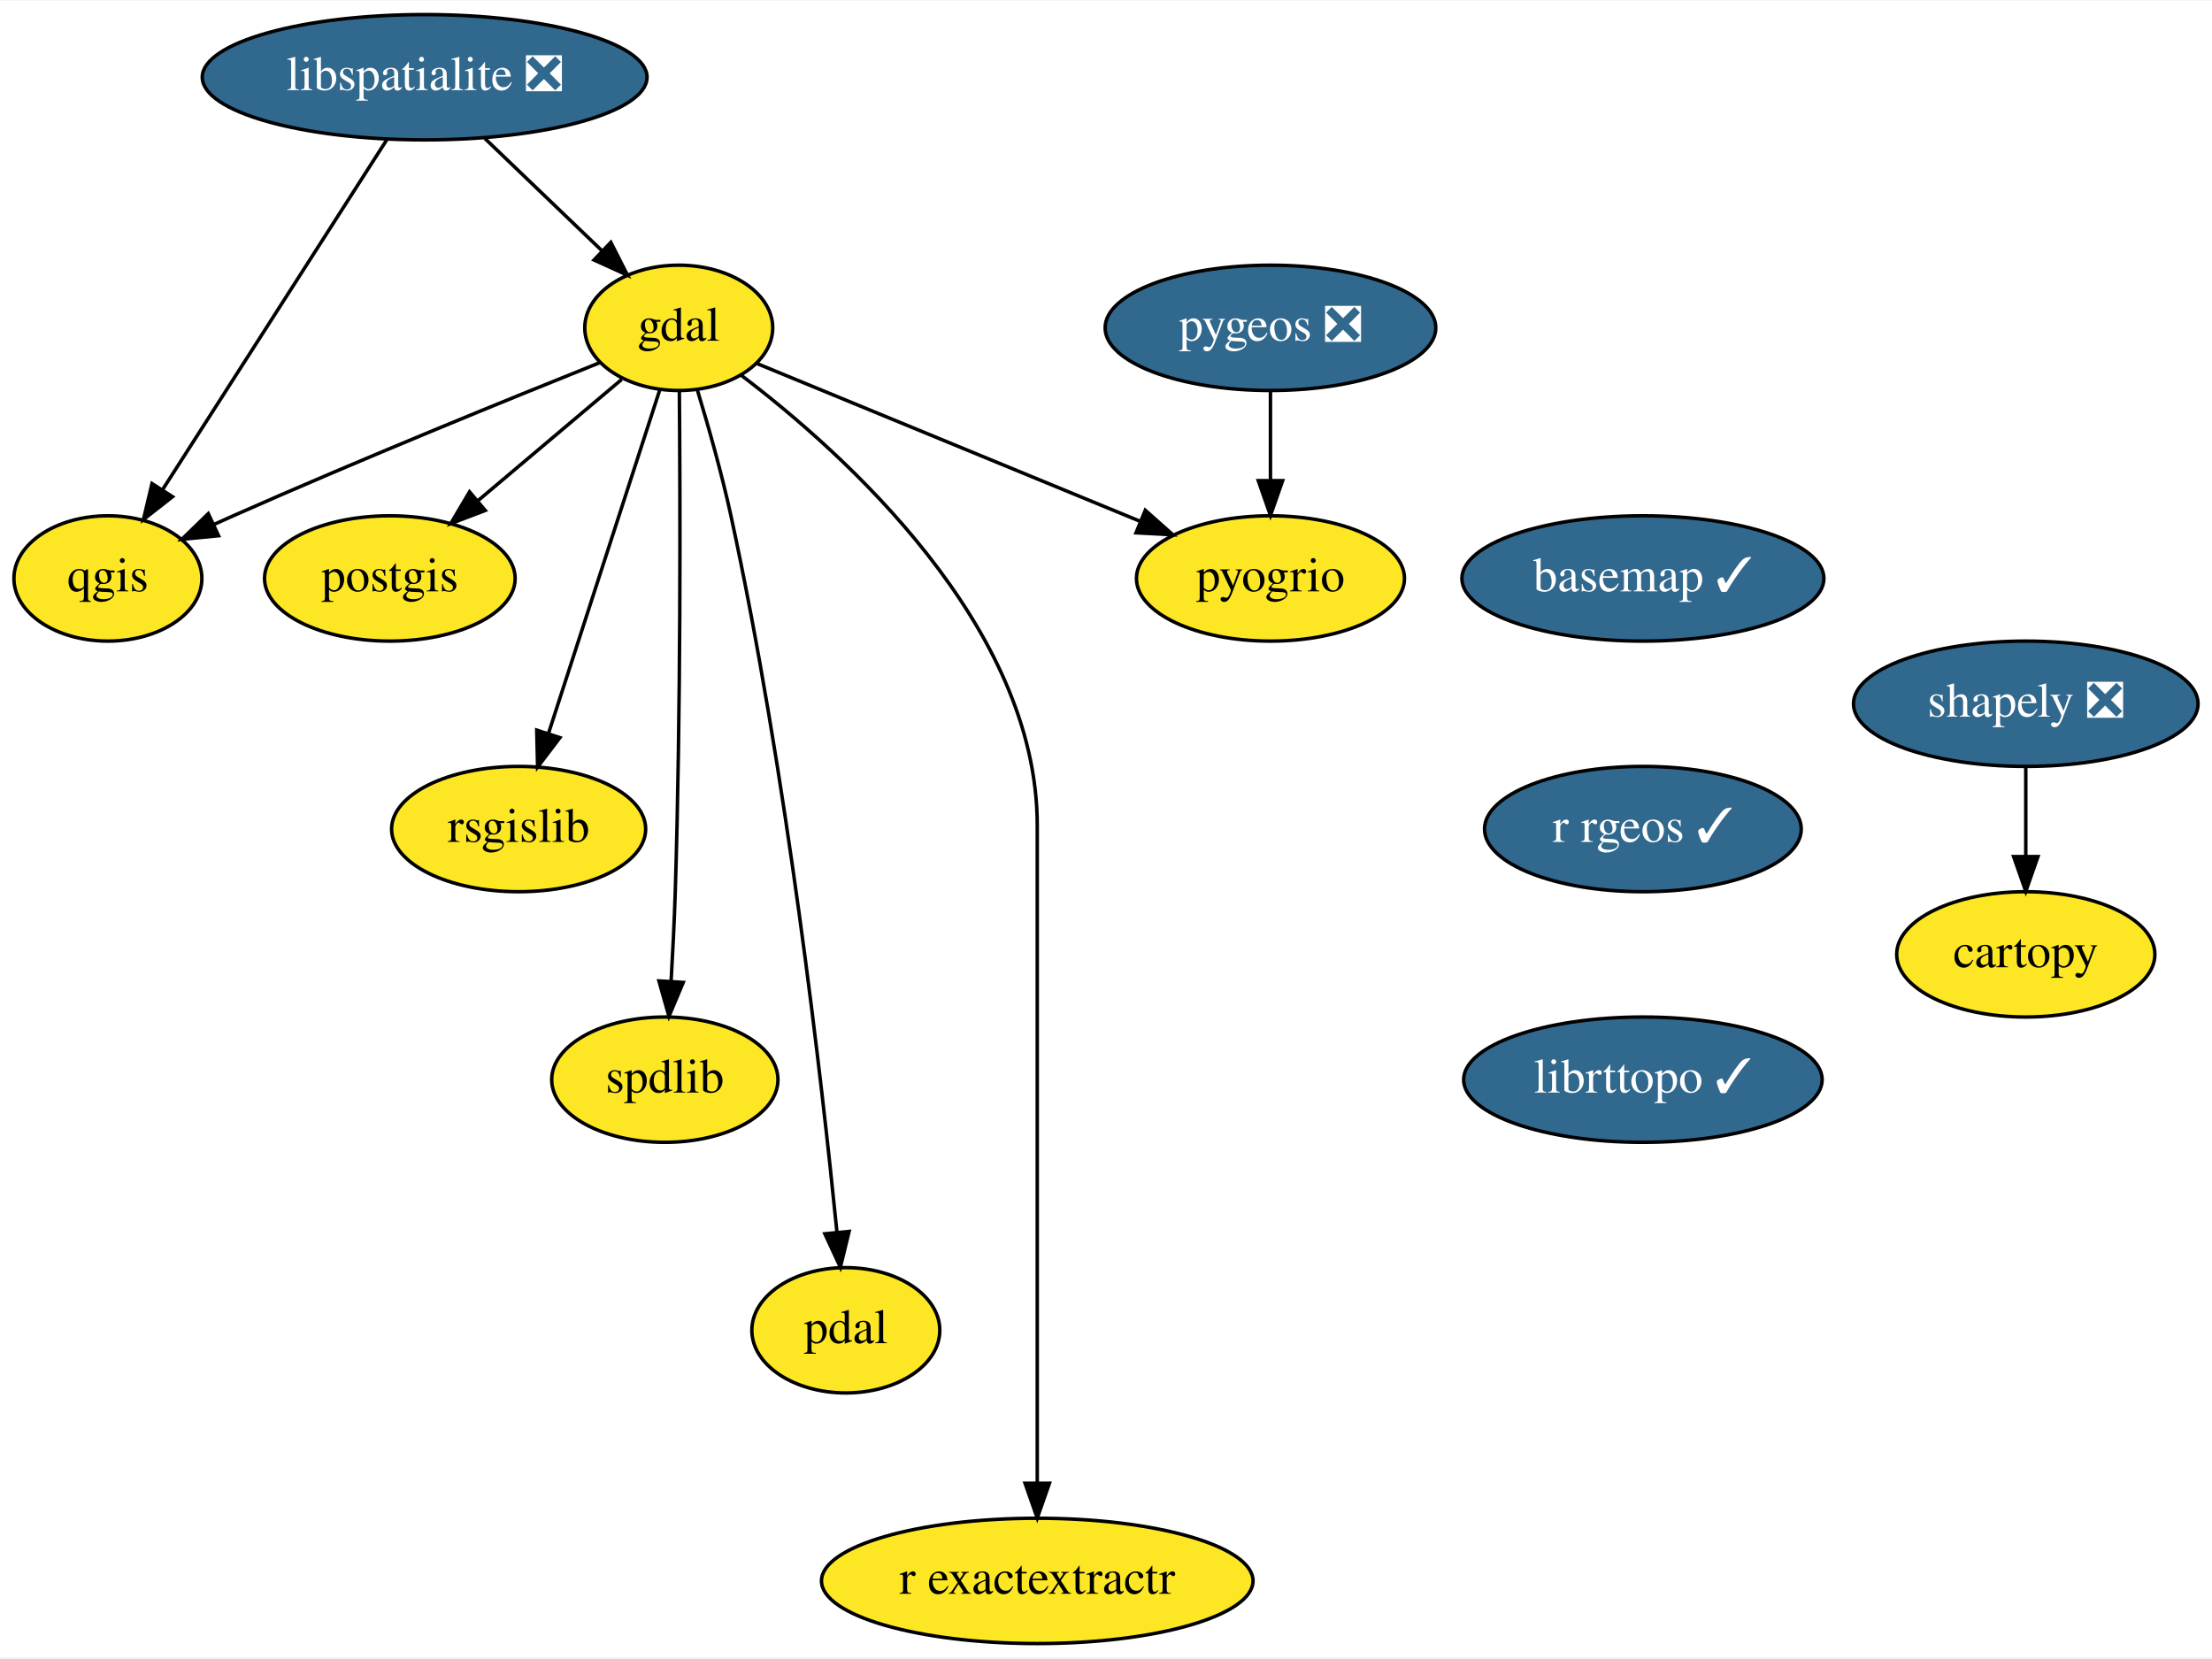
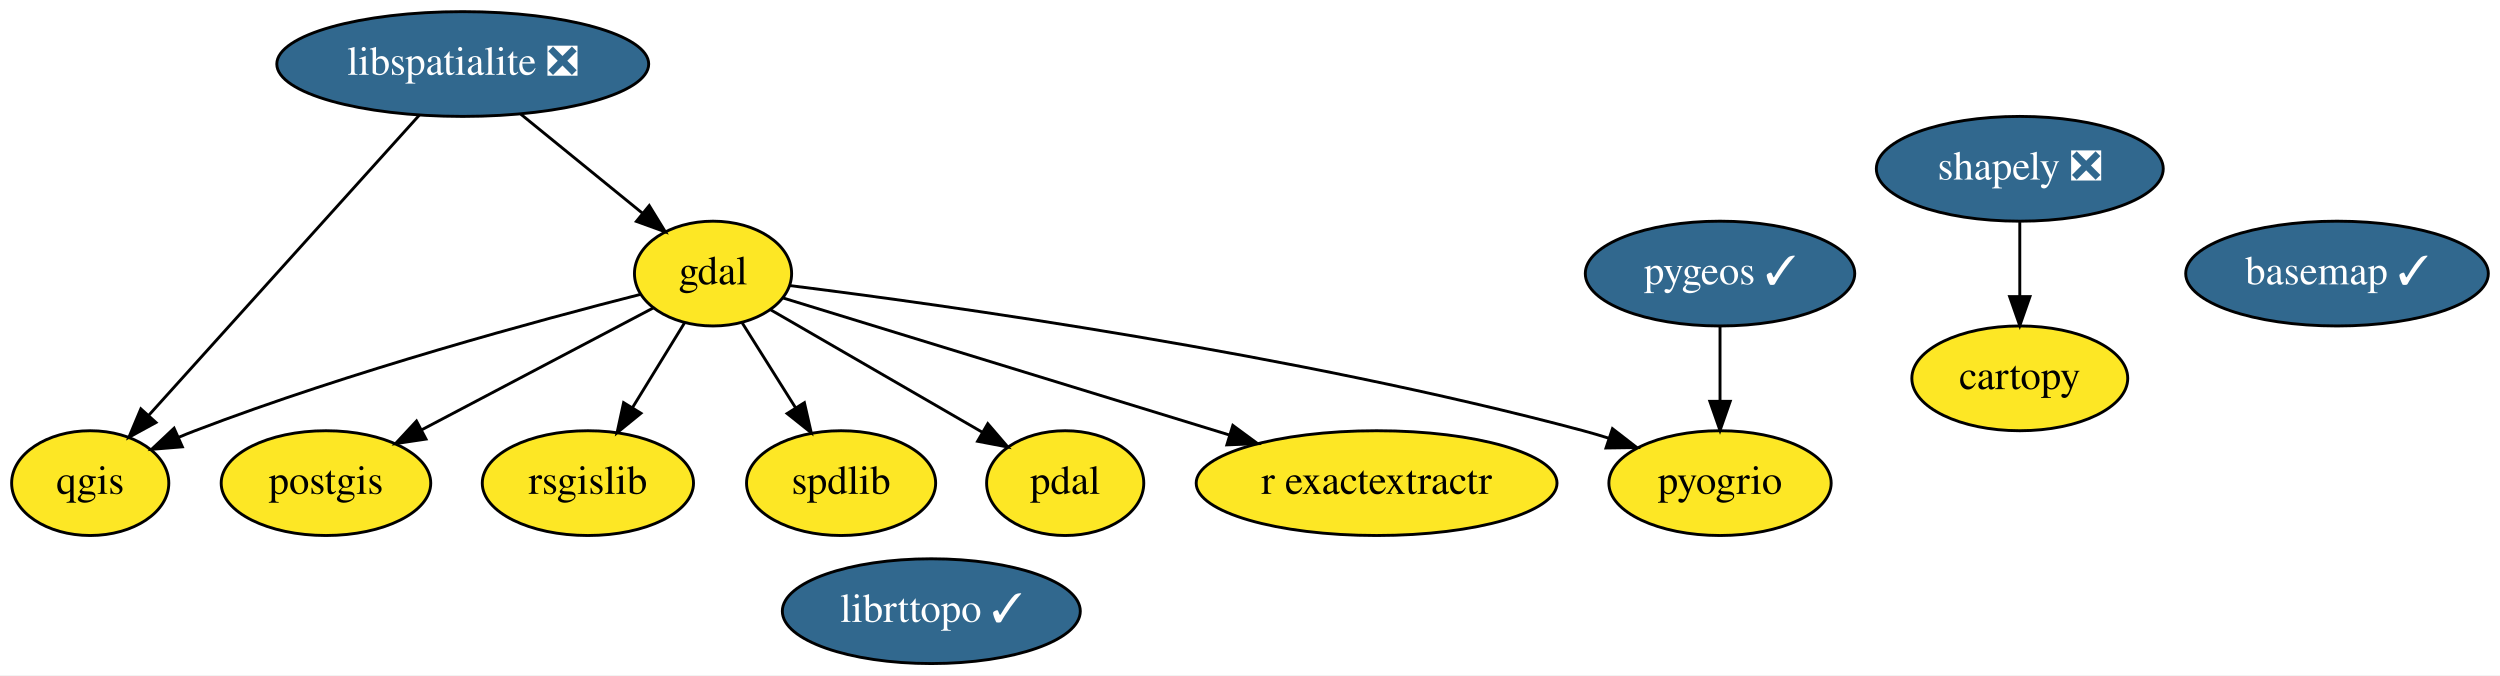
- <svg xmlns="http://www.w3.org/2000/svg" xmlns:xlink="http://www.w3.org/1999/xlink" width="635pt" height="476pt" viewBox="0.00 0.00 635.50 476.00">
-   <g id="graph0" class="graph" transform="scale(1 1) rotate(0) translate(4 472)">
-     <polygon fill="white" stroke="transparent" points="-4,4 -4,-472 631.5,-472 631.5,4 -4,4" />
+ <svg xmlns="http://www.w3.org/2000/svg" xmlns:xlink="http://www.w3.org/1999/xlink" width="859pt" height="232pt" viewBox="0.00 0.00 859.00 232.00">
+   <g id="graph0" class="graph" transform="scale(1 1) rotate(0) translate(4 228)">
+     <polygon fill="white" stroke="transparent" points="-4,4 -4,-228 855,-228 855,4 -4,4" />
    <g id="node1" class="node">
      <g id="a_node1">
        <a xlink:href="https://github.com/conda-forge/basemap-feedstock/pull/73" xlink:title="basemap ✓">
-           <ellipse fill="#31688e" stroke="black" cx="468" cy="-306" rx="52" ry="18" />
-           <text text-anchor="middle" x="468" y="-302.3" font-family="Times,serif" font-size="14.00" fill="white">basemap ✓</text>
+           <ellipse fill="#31688e" stroke="black" cx="799" cy="-134" rx="51.99" ry="18" />
+           <text text-anchor="middle" x="799" y="-130.3" font-family="Times,serif" font-size="14.00" fill="white">basemap ✓</text>
        </a>
      </g>
    </g>
    <g id="node2" class="node">
      <g id="a_node2">
-         <a xlink:href="https://github.com/conda-forge/r-rgeos-feedstock/pull/24" xlink:title="r rgeos ✓">
-           <ellipse fill="#31688e" stroke="black" cx="468" cy="-234" rx="45.5" ry="18" />
-           <text text-anchor="middle" x="468" y="-230.3" font-family="Times,serif" font-size="14.00" fill="white">r rgeos ✓</text>
-         </a>
-       </g>
-     </g>
-     <g id="node14" class="node">
-       <g id="a_node14">
-         <a xlink:href="https://github.com/conda-forge/librttopo-feedstock/pull/1" xlink:title="librttopo ✓">
-           <ellipse fill="#31688e" stroke="black" cx="468" cy="-162" rx="51.5" ry="18" />
-           <text text-anchor="middle" x="468" y="-158.3" font-family="Times,serif" font-size="14.00" fill="white">librttopo ✓</text>
+         <a xlink:href="https://github.com/conda-forge/cartopy-feedstock" xlink:title="cartopy">
+           <ellipse fill="#fde725" stroke="black" cx="690" cy="-98" rx="37.09" ry="18" />
+           <text text-anchor="middle" x="690" y="-94.3" font-family="Times,serif" font-size="14.00">cartopy</text>
        </a>
      </g>
    </g>
    <g id="node3" class="node">
      <g id="a_node3">
-         <a xlink:href="https://github.com/conda-forge/cartopy-feedstock" xlink:title="cartopy">
-           <ellipse fill="#fde725" stroke="black" cx="578" cy="-198" rx="37.09" ry="18" />
-           <text text-anchor="middle" x="578" y="-194.3" font-family="Times,serif" font-size="14.00">cartopy</text>
-         </a>
-       </g>
-     </g>
-     <g id="node4" class="node">
-       <g id="a_node4">
        <a xlink:href="https://github.com/conda-forge/gdal-feedstock" xlink:title="gdal">
-           <ellipse fill="#fde725" stroke="black" cx="191" cy="-378" rx="27" ry="18" />
-           <text text-anchor="middle" x="191" y="-374.3" font-family="Times,serif" font-size="14.00">gdal</text>
+           <ellipse fill="#fde725" stroke="black" cx="241" cy="-134" rx="27" ry="18" />
+           <text text-anchor="middle" x="241" y="-130.3" font-family="Times,serif" font-size="14.00">gdal</text>
        </a>
      </g>
    </g>
    <g id="node5" class="node">
      <g id="a_node5">
        <a xlink:href="https://github.com/conda-forge/postgis-feedstock" xlink:title="postgis">
-           <ellipse fill="#fde725" stroke="black" cx="108" cy="-306" rx="36" ry="18" />
-           <text text-anchor="middle" x="108" y="-302.3" font-family="Times,serif" font-size="14.00">postgis</text>
+           <ellipse fill="#fde725" stroke="black" cx="108" cy="-62" rx="36" ry="18" />
+           <text text-anchor="middle" x="108" y="-58.3" font-family="Times,serif" font-size="14.00">postgis</text>
        </a>
      </g>
    </g>
    <g id="edge2" class="edge">
-       <path fill="none" stroke="black" d="M174.6,-363.17C162.86,-353.27 146.84,-339.75 133.45,-328.46" />
-       <polygon fill="black" stroke="black" points="135.41,-325.54 125.51,-321.77 130.9,-330.89 135.41,-325.54" />
+       <path fill="none" stroke="black" d="M220.51,-122.22C199.32,-111.06 165.9,-93.47 140.98,-80.36" />
+       <polygon fill="black" stroke="black" points="142.37,-77.13 131.89,-75.57 139.11,-83.33 142.37,-77.13" />
    </g>
    <g id="node6" class="node">
      <g id="a_node6">
        <a xlink:href="https://github.com/conda-forge/qgis-feedstock" xlink:title="qgis">
-           <ellipse fill="#fde725" stroke="black" cx="27" cy="-306" rx="27" ry="18" />
-           <text text-anchor="middle" x="27" y="-302.3" font-family="Times,serif" font-size="14.00">qgis</text>
+           <ellipse fill="#fde725" stroke="black" cx="27" cy="-62" rx="27" ry="18" />
+           <text text-anchor="middle" x="27" y="-58.3" font-family="Times,serif" font-size="14.00">qgis</text>
+         </a>
+       </g>
+     </g>
+     <g id="edge4" class="edge">
+       <path fill="none" stroke="black" d="M216.13,-126.87C181.36,-118.02 116.46,-100.44 63,-80 61.16,-79.3 59.28,-78.54 57.4,-77.75" />
+       <polygon fill="black" stroke="black" points="58.65,-74.47 48.09,-73.61 55.81,-80.87 58.65,-74.47" />
+     </g>
+     <g id="node7" class="node">
+       <g id="a_node7">
+         <a xlink:href="https://github.com/conda-forge/rsgislib-feedstock" xlink:title="rsgislib">
+           <ellipse fill="#fde725" stroke="black" cx="198" cy="-62" rx="36.29" ry="18" />
+           <text text-anchor="middle" x="198" y="-58.3" font-family="Times,serif" font-size="14.00">rsgislib</text>
+         </a>
+       </g>
+     </g>
+     <g id="edge5" class="edge">
+       <path fill="none" stroke="black" d="M231.24,-117.12C225.93,-108.47 219.24,-97.58 213.25,-87.83" />
+       <polygon fill="black" stroke="black" points="216.23,-86 208.02,-79.31 210.27,-89.66 216.23,-86" />
+     </g>
+     <g id="node9" class="node">
+       <g id="a_node9">
+         <a xlink:href="https://github.com/conda-forge/spdlib-feedstock" xlink:title="spdlib">
+           <ellipse fill="#fde725" stroke="black" cx="285" cy="-62" rx="32.49" ry="18" />
+           <text text-anchor="middle" x="285" y="-58.3" font-family="Times,serif" font-size="14.00">spdlib</text>
+         </a>
+       </g>
+     </g>
+     <g id="edge6" class="edge">
+       <path fill="none" stroke="black" d="M250.98,-117.12C256.42,-108.47 263.27,-97.58 269.39,-87.83" />
+       <polygon fill="black" stroke="black" points="272.39,-89.64 274.75,-79.31 266.46,-85.91 272.39,-89.64" />
+     </g>
+     <g id="node10" class="node">
+       <g id="a_node10">
+         <a xlink:href="https://github.com/conda-forge/pdal-feedstock" xlink:title="pdal">
+           <ellipse fill="#fde725" stroke="black" cx="362" cy="-62" rx="27" ry="18" />
+           <text text-anchor="middle" x="362" y="-58.3" font-family="Times,serif" font-size="14.00">pdal</text>
+         </a>
+       </g>
+     </g>
+     <g id="edge1" class="edge">
+       <path fill="none" stroke="black" d="M260.71,-121.6C280.49,-110.16 311.15,-92.42 333.56,-79.46" />
+       <polygon fill="black" stroke="black" points="335.4,-82.43 342.3,-74.4 331.89,-76.38 335.4,-82.43" />
+     </g>
+     <g id="node12" class="node">
+       <g id="a_node12">
+         <a xlink:href="https://github.com/conda-forge/r-exactextractr-feedstock" xlink:title="r exactextractr">
+           <ellipse fill="#fde725" stroke="black" cx="469" cy="-62" rx="61.99" ry="18" />
+           <text text-anchor="middle" x="469" y="-58.3" font-family="Times,serif" font-size="14.00">r exactextractr</text>
+         </a>
+       </g>
+     </g>
+     <g id="edge7" class="edge">
+       <path fill="none" stroke="black" d="M264.97,-125.64C301.15,-114.53 370.56,-93.22 418.3,-78.57" />
+       <polygon fill="black" stroke="black" points="419.6,-81.83 428.13,-75.55 417.55,-75.14 419.6,-81.83" />
+     </g>
+     <g id="node13" class="node">
+       <g id="a_node13">
+         <a xlink:href="https://github.com/conda-forge/pyogrio-feedstock" xlink:title="pyogrio">
+           <ellipse fill="#fde725" stroke="black" cx="587" cy="-62" rx="38.19" ry="18" />
+           <text text-anchor="middle" x="587" y="-58.3" font-family="Times,serif" font-size="14.00">pyogrio</text>
        </a>
      </g>
    </g>
    <g id="edge3" class="edge">
-       <path fill="none" stroke="black" d="M168.2,-367.95C142.49,-357.65 99.51,-340.17 63,-324 61.2,-323.2 59.35,-322.37 57.49,-321.53" />
-       <polygon fill="black" stroke="black" points="58.79,-318.27 48.24,-317.24 55.84,-324.62 58.79,-318.27" />
+       <path fill="none" stroke="black" d="M267.33,-129.88C319.81,-123.32 440.94,-106.48 540,-80 542.92,-79.22 545.92,-78.33 548.92,-77.39" />
+       <polygon fill="black" stroke="black" points="550.04,-80.71 558.42,-74.22 547.82,-74.07 550.04,-80.71" />
    </g>
-     <g id="node7" class="node">
-       <g id="a_node7">
-         <a xlink:href="https://github.com/conda-forge/rsgislib-feedstock" xlink:title="rsgislib">
-           <ellipse fill="#fde725" stroke="black" cx="145" cy="-234" rx="36.5" ry="18" />
-           <text text-anchor="middle" x="145" y="-230.3" font-family="Times,serif" font-size="14.00">rsgislib</text>
-         </a>
-       </g>
-     </g>
-     <g id="edge4" class="edge">
-       <path fill="none" stroke="black" d="M185.54,-360.15C177.66,-335.81 163,-290.57 153.64,-261.67" />
-       <polygon fill="black" stroke="black" points="156.86,-260.26 150.45,-251.82 150.2,-262.42 156.86,-260.26" />
-     </g>
-     <g id="node8" class="node">
-       <g id="a_node8">
-         <a xlink:href="https://github.com/conda-forge/spdlib-feedstock" xlink:title="spdlib">
-           <ellipse fill="#fde725" stroke="black" cx="187" cy="-162" rx="32.5" ry="18" />
-           <text text-anchor="middle" x="187" y="-158.3" font-family="Times,serif" font-size="14.00">spdlib</text>
-         </a>
-       </g>
-     </g>
-     <g id="edge5" class="edge">
-       <path fill="none" stroke="black" d="M191.18,-359.6C191.42,-330.07 191.64,-268.24 190,-216 189.74,-207.67 189.29,-198.62 188.81,-190.39" />
-       <polygon fill="black" stroke="black" points="192.29,-189.94 188.19,-180.18 185.31,-190.37 192.29,-189.94" />
-     </g>
-     <g id="node9" class="node">
-       <g id="a_node9">
-         <a xlink:href="https://github.com/conda-forge/pdal-feedstock" xlink:title="pdal">
-           <ellipse fill="#fde725" stroke="black" cx="239" cy="-90" rx="27" ry="18" />
-           <text text-anchor="middle" x="239" y="-86.3" font-family="Times,serif" font-size="14.00">pdal</text>
-         </a>
-       </g>
-     </g>
-     <g id="edge6" class="edge">
-       <path fill="none" stroke="black" d="M196.41,-359.95C199.54,-349.63 203.36,-336.15 206,-324 221.98,-250.39 232.06,-161.95 236.45,-118.22" />
-       <polygon fill="black" stroke="black" points="239.95,-118.4 237.44,-108.11 232.98,-117.72 239.95,-118.4" />
-     </g>
-     <g id="node10" class="node">
-       <g id="a_node10">
-         <a xlink:href="https://github.com/conda-forge/r-exactextractr-feedstock" xlink:title="r exactextractr">
-           <ellipse fill="#fde725" stroke="black" cx="294" cy="-18" rx="61.99" ry="18" />
-           <text text-anchor="middle" x="294" y="-14.3" font-family="Times,serif" font-size="14.00">r exactextractr</text>
-         </a>
-       </g>
-     </g>
-     <g id="edge7" class="edge">
-       <path fill="none" stroke="black" d="M208.94,-364.38C238.45,-342 294,-292.26 294,-235 294,-235 294,-235 294,-161 294,-121 294,-74.65 294,-46.08" />
-       <polygon fill="black" stroke="black" points="297.5,-46.05 294,-36.05 290.5,-46.05 297.5,-46.05" />
-     </g>
-     <g id="node11" class="node">
-       <g id="a_node11">
-         <a xlink:href="https://github.com/conda-forge/pyogrio-feedstock" xlink:title="pyogrio">
-           <ellipse fill="#fde725" stroke="black" cx="361" cy="-306" rx="38.5" ry="18" />
-           <text text-anchor="middle" x="361" y="-302.3" font-family="Times,serif" font-size="14.00">pyogrio</text>
+     <g id="node4" class="node">
+       <g id="a_node4">
+         <a xlink:href="https://github.com/conda-forge/libspatialite-feedstock/pull/58" xlink:title="libspatialite ❎">
+           <ellipse fill="#31688e" stroke="black" cx="155" cy="-206" rx="63.89" ry="18" />
+           <text text-anchor="middle" x="155" y="-202.3" font-family="Times,serif" font-size="14.00" fill="white">libspatialite ❎</text>
        </a>
      </g>
    </g>
    <g id="edge8" class="edge">
-       <path fill="none" stroke="black" d="M213.57,-367.7C241.61,-356.16 289.83,-336.31 323.46,-322.46" />
-       <polygon fill="black" stroke="black" points="325.04,-325.59 332.96,-318.55 322.38,-319.12 325.04,-325.59" />
+       <path fill="none" stroke="black" d="M174.95,-188.76C187.44,-178.6 203.62,-165.43 216.83,-154.67" />
+       <polygon fill="black" stroke="black" points="219.08,-157.36 224.62,-148.33 214.66,-151.93 219.08,-157.36" />
    </g>
-     <g id="node12" class="node">
-       <g id="a_node12">
-         <a xlink:href="https://github.com/conda-forge/libspatialite-feedstock/pull/58" xlink:title="libspatialite ❎">
-           <ellipse fill="#31688e" stroke="black" cx="118" cy="-450" rx="63.89" ry="18" />
-           <text text-anchor="middle" x="118" y="-446.3" font-family="Times,serif" font-size="14.00" fill="white">libspatialite ❎</text>
+     <g id="edge9" class="edge">
+       <path fill="none" stroke="black" d="M140.07,-188.43C117.04,-162.89 72.83,-113.85 47.05,-85.24" />
+       <polygon fill="black" stroke="black" points="49.59,-82.83 40.29,-77.75 44.39,-87.52 49.59,-82.83" />
+     </g>
+     <g id="node8" class="node">
+       <g id="a_node8">
+         <a xlink:href="https://github.com/conda-forge/shapely-feedstock/pull/76" xlink:title="shapely ❎">
+           <ellipse fill="#31688e" stroke="black" cx="690" cy="-170" rx="49.29" ry="18" />
+           <text text-anchor="middle" x="690" y="-166.3" font-family="Times,serif" font-size="14.00" fill="white">shapely ❎</text>
        </a>
      </g>
    </g>
-     <g id="edge9" class="edge">
-       <path fill="none" stroke="black" d="M135.3,-432.41C145.34,-422.78 158.1,-410.55 168.86,-400.23" />
-       <polygon fill="black" stroke="black" points="171.49,-402.56 176.29,-393.11 166.65,-397.5 171.49,-402.56" />
+     <g id="edge10" class="edge">
+       <path fill="none" stroke="black" d="M690,-151.7C690,-143.98 690,-134.71 690,-126.11" />
+       <polygon fill="black" stroke="black" points="693.5,-126.1 690,-116.1 686.5,-126.1 693.5,-126.1" />
    </g>
-     <g id="edge10" class="edge">
-       <path fill="none" stroke="black" d="M107.2,-432.15C91.23,-407.23 61.21,-360.38 42.77,-331.61" />
-       <polygon fill="black" stroke="black" points="45.57,-329.48 37.22,-322.95 39.67,-333.26 45.57,-329.48" />
-     </g>
-     <g id="node13" class="node">
-       <g id="a_node13">
-         <a xlink:href="https://github.com/conda-forge/shapely-feedstock/pull/76" xlink:title="shapely ❎">
-           <ellipse fill="#31688e" stroke="black" cx="578" cy="-270" rx="49.5" ry="18" />
-           <text text-anchor="middle" x="578" y="-266.3" font-family="Times,serif" font-size="14.00" fill="white">shapely ❎</text>
+     <g id="node11" class="node">
+       <g id="a_node11">
+         <a xlink:href="https://github.com/conda-forge/pygeos-feedstock/pull/20" xlink:title="pygeos ✓">
+           <ellipse fill="#31688e" stroke="black" cx="587" cy="-134" rx="46.29" ry="18" />
+           <text text-anchor="middle" x="587" y="-130.3" font-family="Times,serif" font-size="14.00" fill="white">pygeos ✓</text>
        </a>
      </g>
    </g>
    <g id="edge11" class="edge">
-       <path fill="none" stroke="black" d="M578,-251.7C578,-243.98 578,-234.71 578,-226.11" />
-       <polygon fill="black" stroke="black" points="581.5,-226.1 578,-216.1 574.5,-226.1 581.5,-226.1" />
+       <path fill="none" stroke="black" d="M587,-115.7C587,-107.98 587,-98.71 587,-90.11" />
+       <polygon fill="black" stroke="black" points="590.5,-90.1 587,-80.1 583.5,-90.1 590.5,-90.1" />
    </g>
-     <g id="node15" class="node">
-       <g id="a_node15">
-         <a xlink:href="https://github.com/conda-forge/pygeos-feedstock/pull/20" xlink:title="pygeos ❎">
-           <ellipse fill="#31688e" stroke="black" cx="361" cy="-378" rx="47.5" ry="18" />
-           <text text-anchor="middle" x="361" y="-374.3" font-family="Times,serif" font-size="14.00" fill="white">pygeos ❎</text>
+     <g id="node14" class="node">
+       <g id="a_node14">
+         <a xlink:href="https://github.com/conda-forge/librttopo-feedstock/pull/1" xlink:title="librttopo ✓">
+           <ellipse fill="#31688e" stroke="black" cx="316" cy="-18" rx="51.19" ry="18" />
+           <text text-anchor="middle" x="316" y="-14.3" font-family="Times,serif" font-size="14.00" fill="white">librttopo ✓</text>
        </a>
      </g>
    </g>
-     <g id="edge13" class="edge">
-       <path fill="none" stroke="black" d="M361,-359.7C361,-351.98 361,-342.71 361,-334.11" />
-       <polygon fill="black" stroke="black" points="364.5,-334.1 361,-324.1 357.5,-334.1 364.5,-334.1" />
-     </g>
  </g>
</svg>
